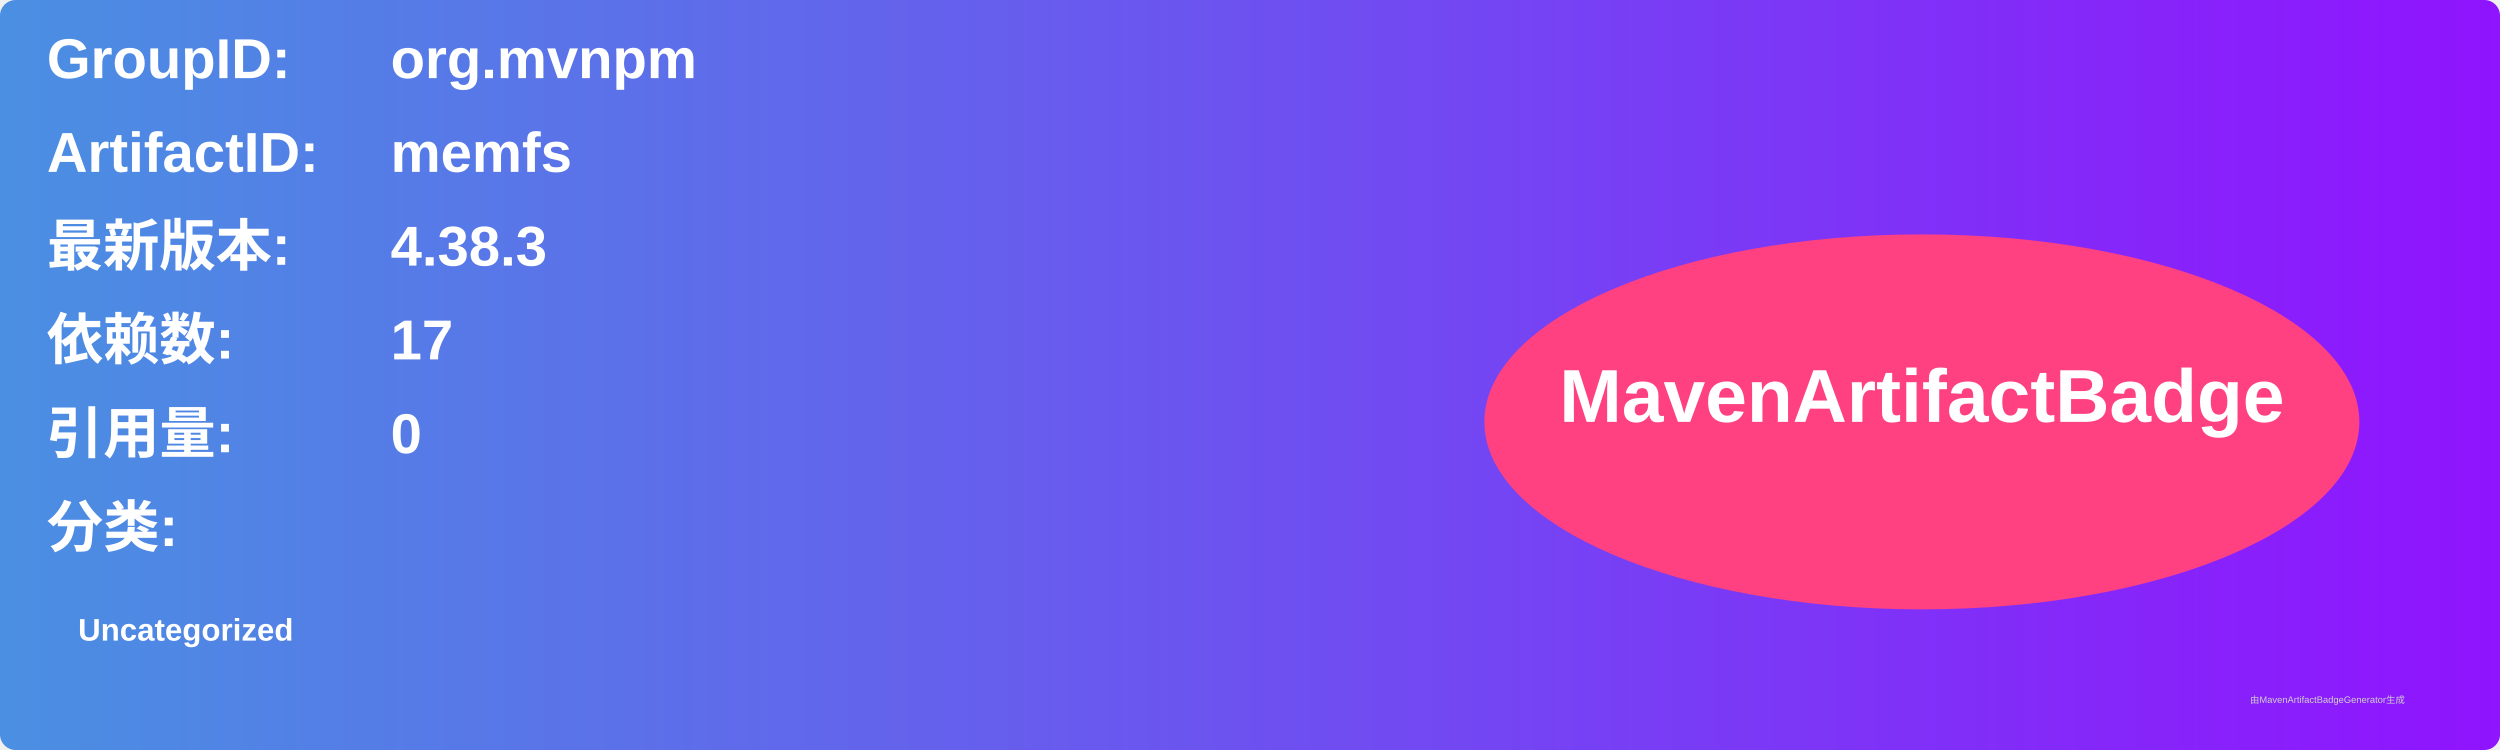
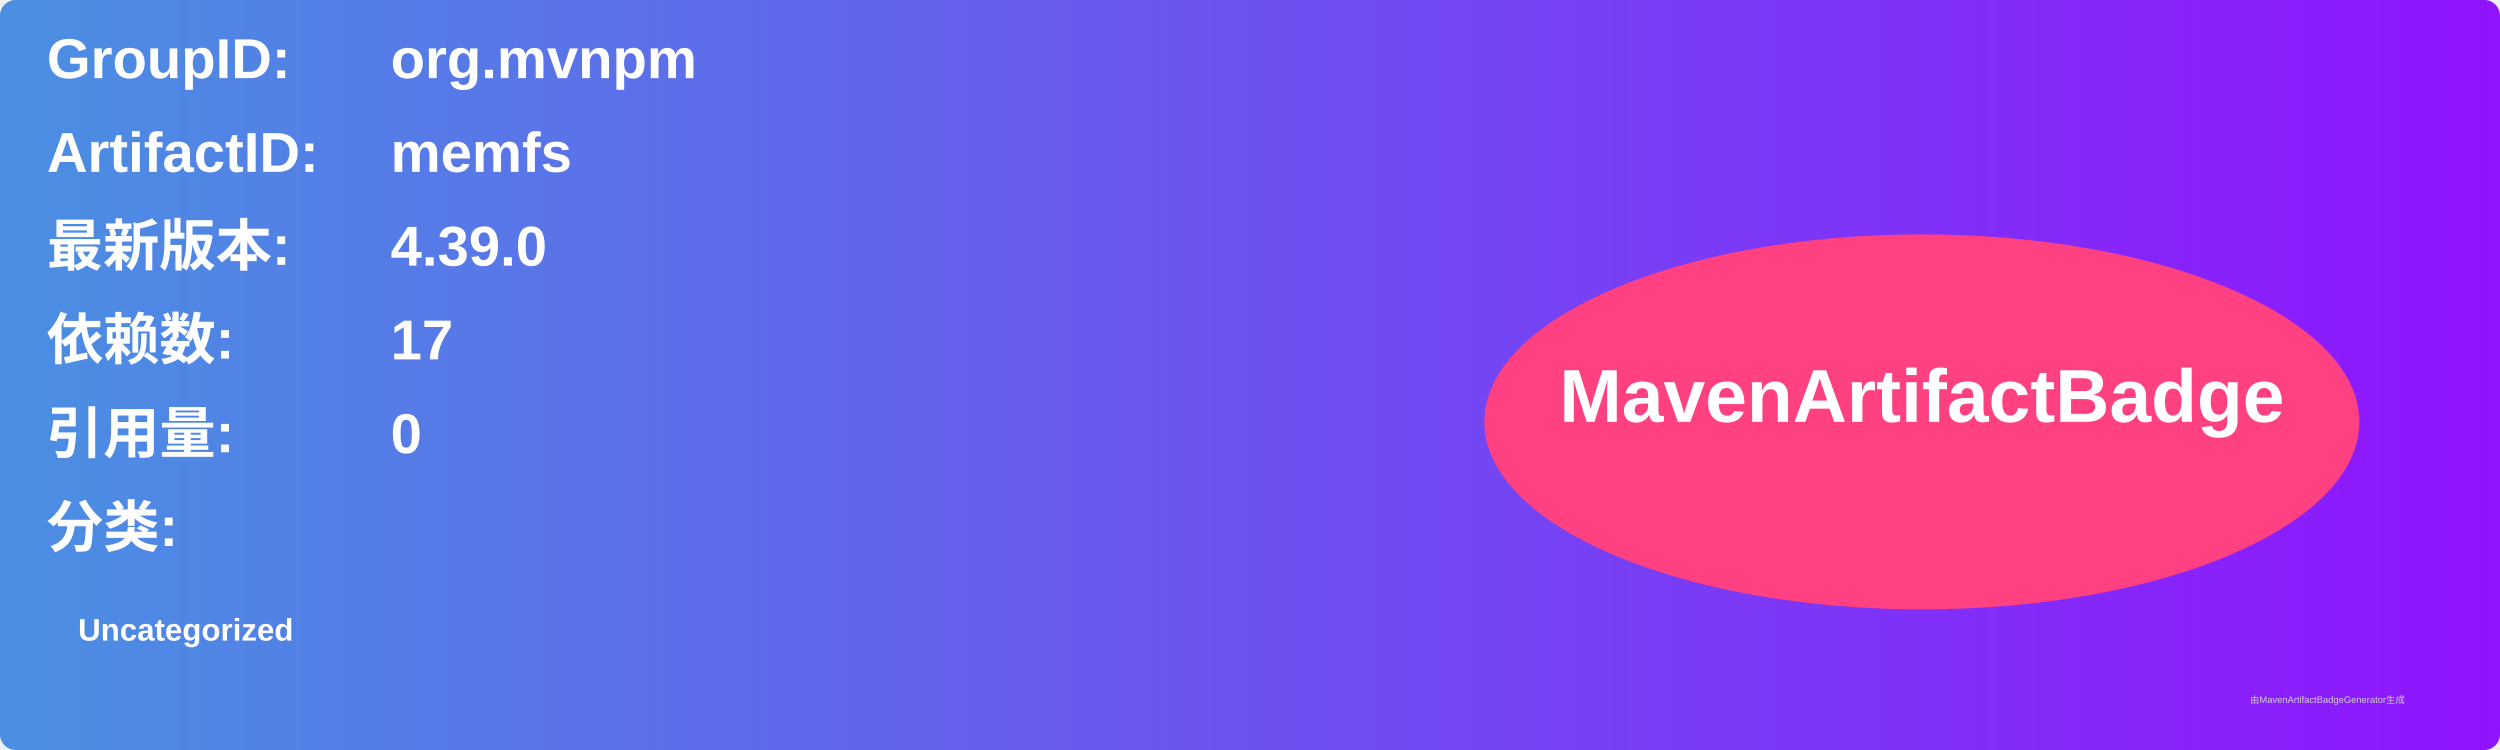
<svg xmlns="http://www.w3.org/2000/svg" width="800" height="240" viewBox="0 0 800 240">
  <linearGradient id="grad" x1="0%" y1="0%" x2="100%" y2="0%">
    <stop offset="0%" stop-color="#4a90e2" />
    <stop offset="100%" stop-color="#9013fe" />
  </linearGradient>
  <rect width="100%" height="100%" rx="5" ry="5" fill="url(#grad)" />
  <g transform="translate(15, 15)">
    <text x="0" y="10" font-family="Arial" font-size="18" fill="white" font-weight="bold" width="260">GroupID:</text>
    <text x="110" y="10" font-family="Arial" font-size="18" fill="white" font-weight="bold" width="460">org.mvnpm</text>
    <text x="0" y="40" font-family="Arial" font-size="18" fill="white" font-weight="bold" width="260">ArtifactID:</text>
    <text x="110" y="40" font-family="Arial" font-size="18" fill="white" font-weight="bold" width="460">memfs</text>
    <text x="0" y="70" font-family="Arial" font-size="18" fill="white" font-weight="bold">最新版本:</text>
    <text x="110" y="70" font-family="Arial" font-size="18" fill="white" font-weight="bold">
-       <tspan font-weight="bold">4.38.3</tspan>
+       <tspan font-weight="bold">4.39.0</tspan>
    </text>
    <text x="0" y="100" font-family="Arial" font-size="18" fill="white" font-weight="bold">依赖数: </text>
    <text x="110" y="100" font-family="Arial" font-size="18" fill="white">
      <tspan font-weight="bold">17</tspan>
    </text>
    <text x="0" y="130" font-family="Arial" font-size="18" fill="white" font-weight="bold">引用量: </text>
    <text x="110" y="130" font-family="Arial" font-size="18" fill="white">
      <tspan font-weight="bold">0</tspan>
    </text>
    <text x="0" y="160" font-family="Arial" font-size="18" fill="white" font-weight="bold">分类:</text>
    <text x="10" y="190" font-family="Arial" font-size="10" fill="white">
      <tspan font-weight="bold">Uncategorized</tspan>
    </text>
    <ellipse cx="600" cy="120" rx="140" ry="60" fill="#ff4081" />
    <text x="600" y="120" text-anchor="middle" font-family="Arial" font-size="24" fill="white" font-weight="bold">MavenArtifactBadge</text>
  </g>
  <text x="720" y="225" font-family="Arial" font-size="3" fill="#d0d0d0">由MavenArtifactBadgeGenerator生成</text>
</svg>
